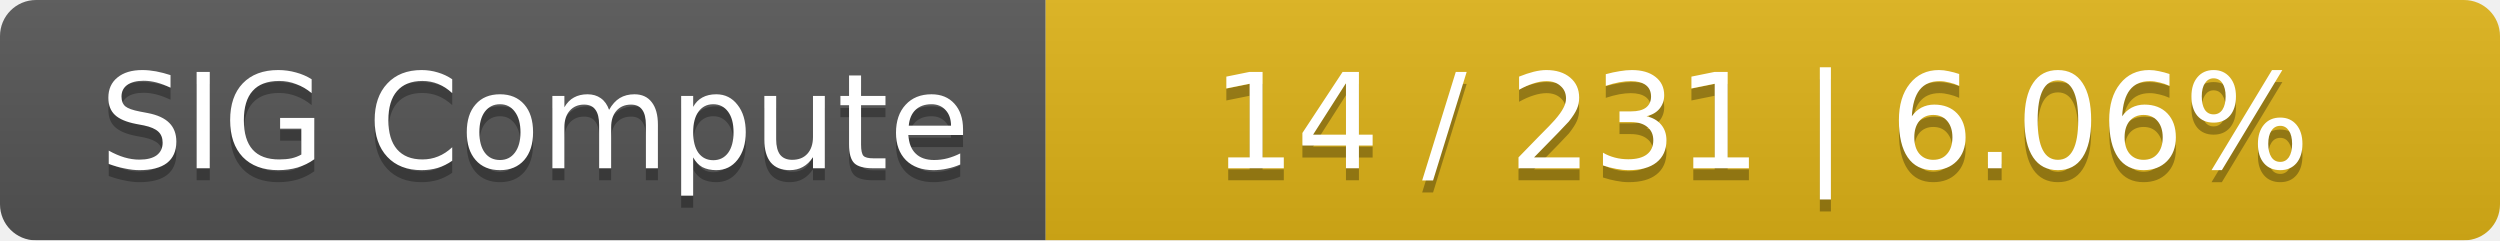
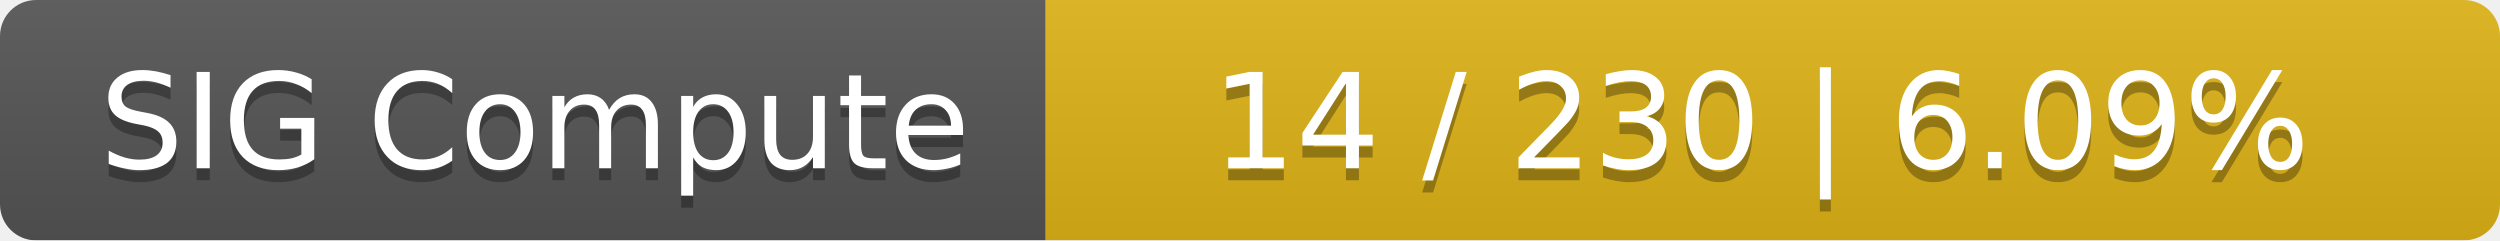
<svg xmlns="http://www.w3.org/2000/svg" width="208" height="20">
  <linearGradient id="smooth" x2="0" y2="100%">
    <stop offset="0" stop-color="#bbb" stop-opacity=".1" />
    <stop offset="1" stop-opacity=".1" />
  </linearGradient>
  <mask id="round">
    <rect width="208" height="20" rx="3" fill="#fff" />
  </mask>
  <g mask="url(#round)">
    <rect width="87" height="20" fill="#555" />
    <rect x="87" width="121" height="20" fill="#dfb317" />
    <rect width="208" height="20" fill="url(#smooth)" />
  </g>
  <g fill="#fff" text-anchor="middle" font-family="DejaVu Sans,Verdana,Geneva,sans-serif" font-size="11">
    <text x="44.5" y="15" fill="#010101" fill-opacity=".3">SIG Compute</text>
    <text x="44.5" y="14">SIG Compute</text>
-     <text x="146.5" y="15" fill="#010101" fill-opacity=".3">14 / 231    |    6.06%</text>
-     <text x="146.5" y="14">14 / 231    |    6.06%</text>
+     <text x="146.5" y="15" fill="#010101" fill-opacity=".3">14 / 230    |    6.09%</text>
+     <text x="146.5" y="14">14 / 230    |    6.09%</text>
  </g>
</svg>
